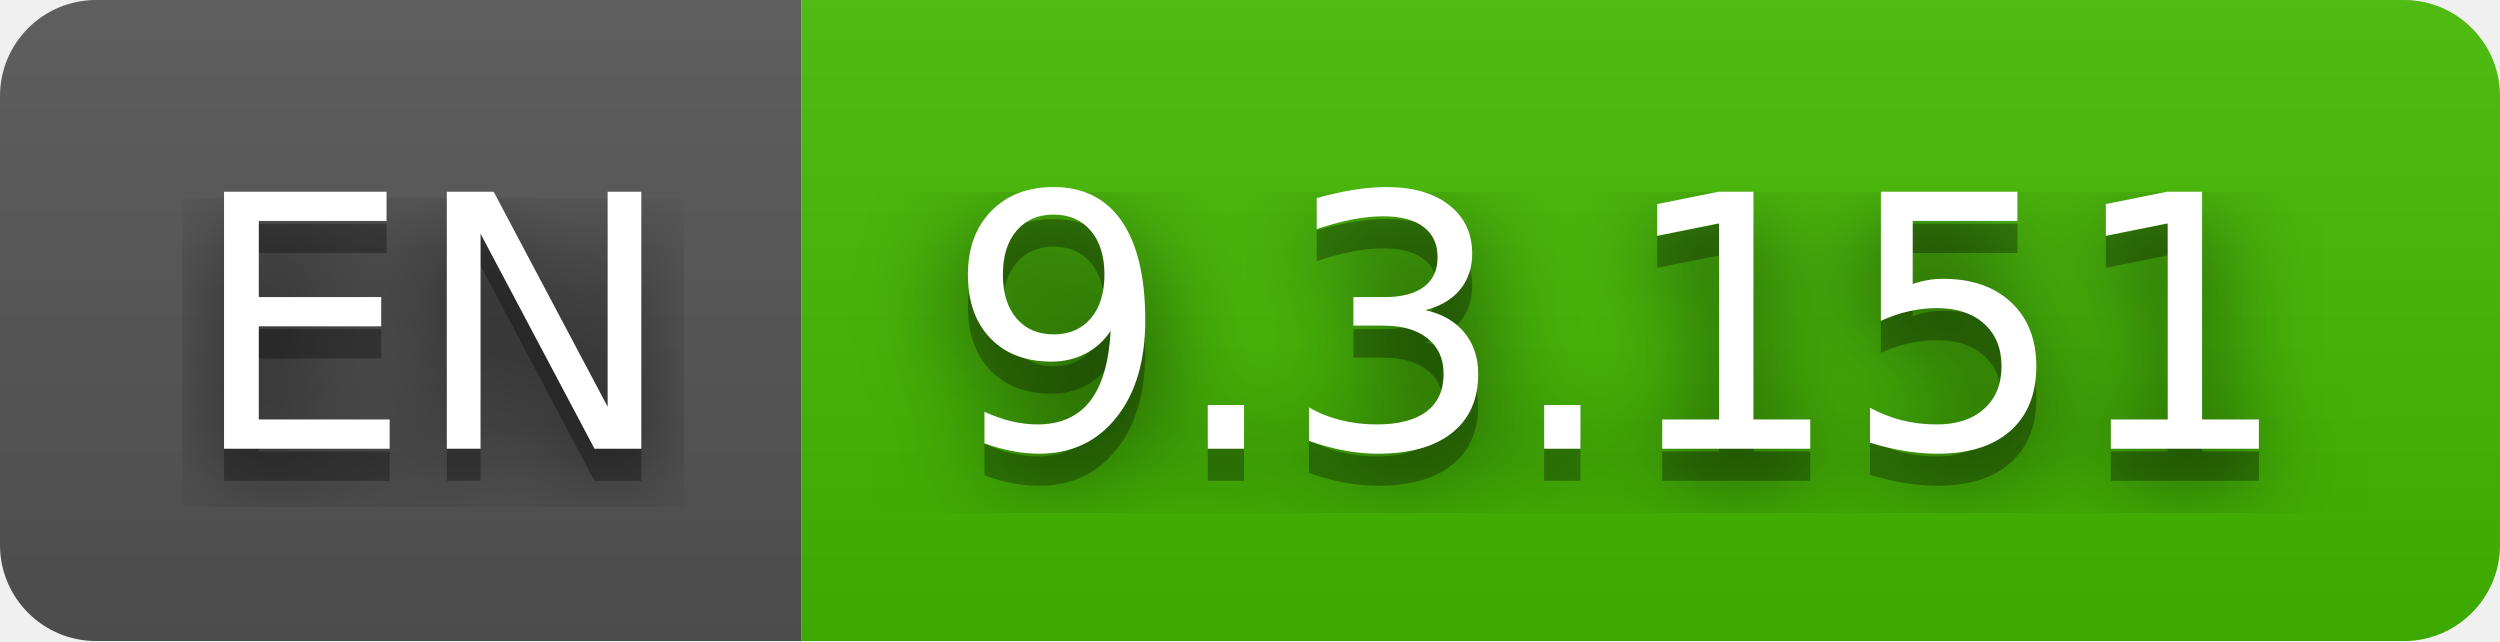
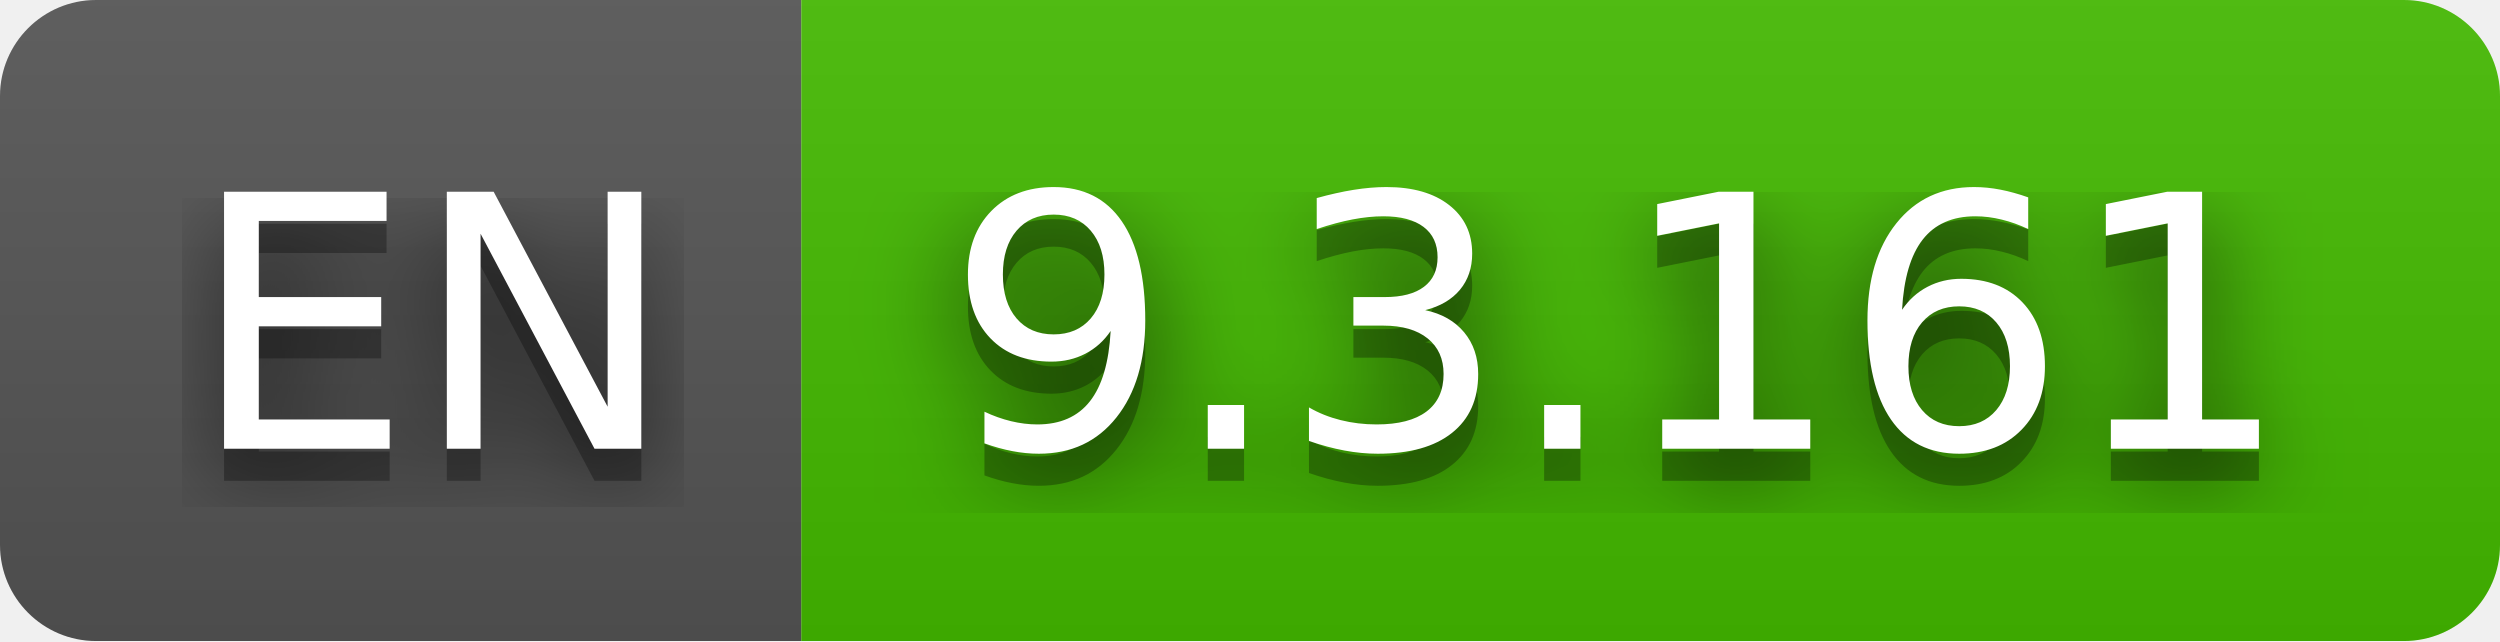
- <svg xmlns="http://www.w3.org/2000/svg" width="78" height="20" role="img" aria-label="EN: 9.3.151">
+ <svg xmlns="http://www.w3.org/2000/svg" width="78" height="20" role="img" aria-label="EN: 9.3.161">
  <filter id="blur">
    <feGaussianBlur in="SourceGraphic" stdDeviation="16" />
  </filter>
  <linearGradient id="s" x2="0" y2="100%">
    <stop offset="0" stop-color="#bbb" stop-opacity=".1" />
    <stop offset="1" stop-opacity=".1" />
  </linearGradient>
  <clipPath id="r">
    <rect width="78" height="20" rx="3" fill="#fff" />
  </clipPath>
  <g clip-path="url(#r)">
    <rect width="25" height="20" fill="#555" />
    <rect x="25" width="53" height="20" fill="#4b0" />
    <rect width="78" height="20" fill="url(#s)" />
  </g>
  <g fill="#fff" text-anchor="middle" font-family="Verdana,Geneva,DejaVu Sans,sans-serif" text-rendering="geometricPrecision" font-size="110">
    <text aria-hidden="true" x="135" y="150" fill="#010101" fill-opacity=".80" filter="url(#blur)" transform="scale(.1)" textLength="150">EN</text>
    <text aria-hidden="true" x="135" y="150" fill="#010101" fill-opacity=".3" transform="scale(.1)" textLength="150">EN</text>
    <text x="135" y="140" transform="scale(.1)" fill="#fff" textLength="150">EN</text>
-     <text aria-hidden="true" x="505" y="150" fill="#010101" fill-opacity=".80" filter="url(#blur)" transform="scale(.1)" textLength="430">9.3.151</text>
-     <text aria-hidden="true" x="505" y="150" fill="#010101" fill-opacity=".3" transform="scale(.1)" textLength="430">9.3.151</text>
-     <text x="505" y="140" transform="scale(.1)" fill="#fff" textLength="430">9.3.151</text>
+     <text aria-hidden="true" x="505" y="150" fill="#010101" fill-opacity=".80" filter="url(#blur)" transform="scale(.1)" textLength="430">9.3.161</text>
+     <text aria-hidden="true" x="505" y="150" fill="#010101" fill-opacity=".3" transform="scale(.1)" textLength="430">9.3.161</text>
+     <text x="505" y="140" transform="scale(.1)" fill="#fff" textLength="430">9.3.161</text>
  </g>
</svg>
